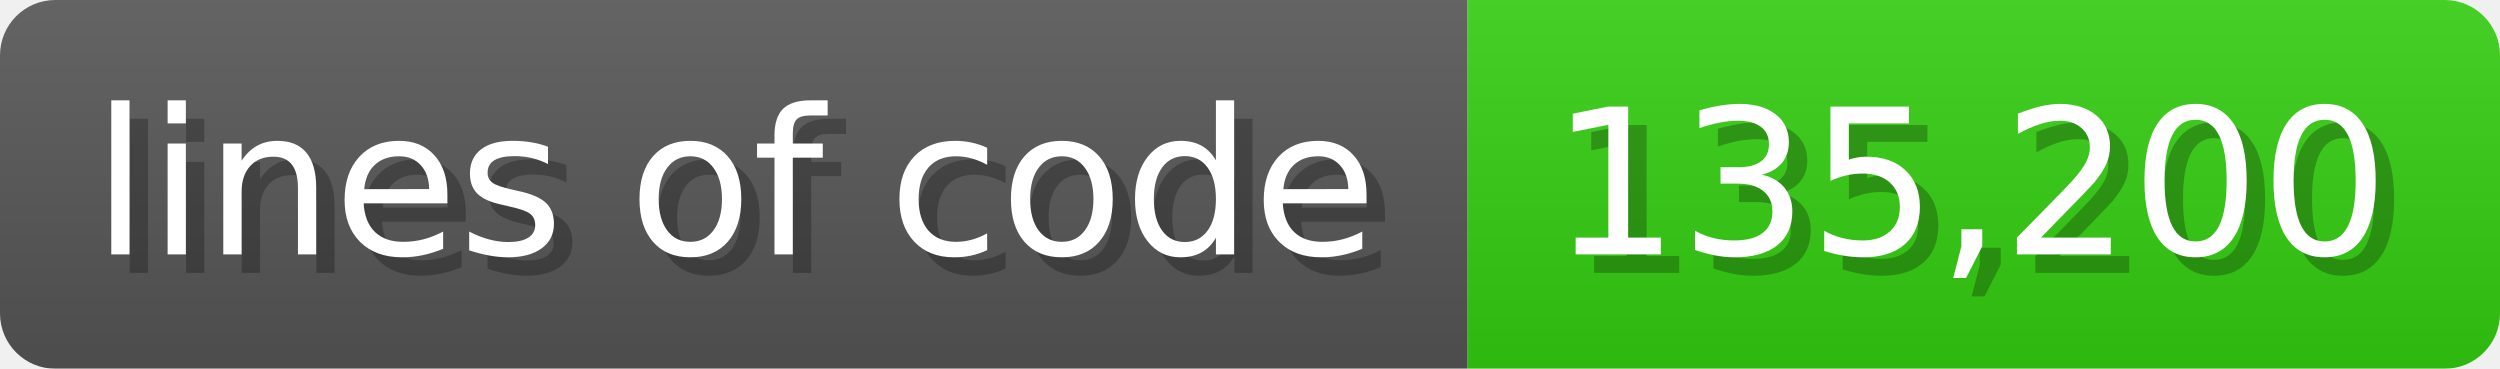
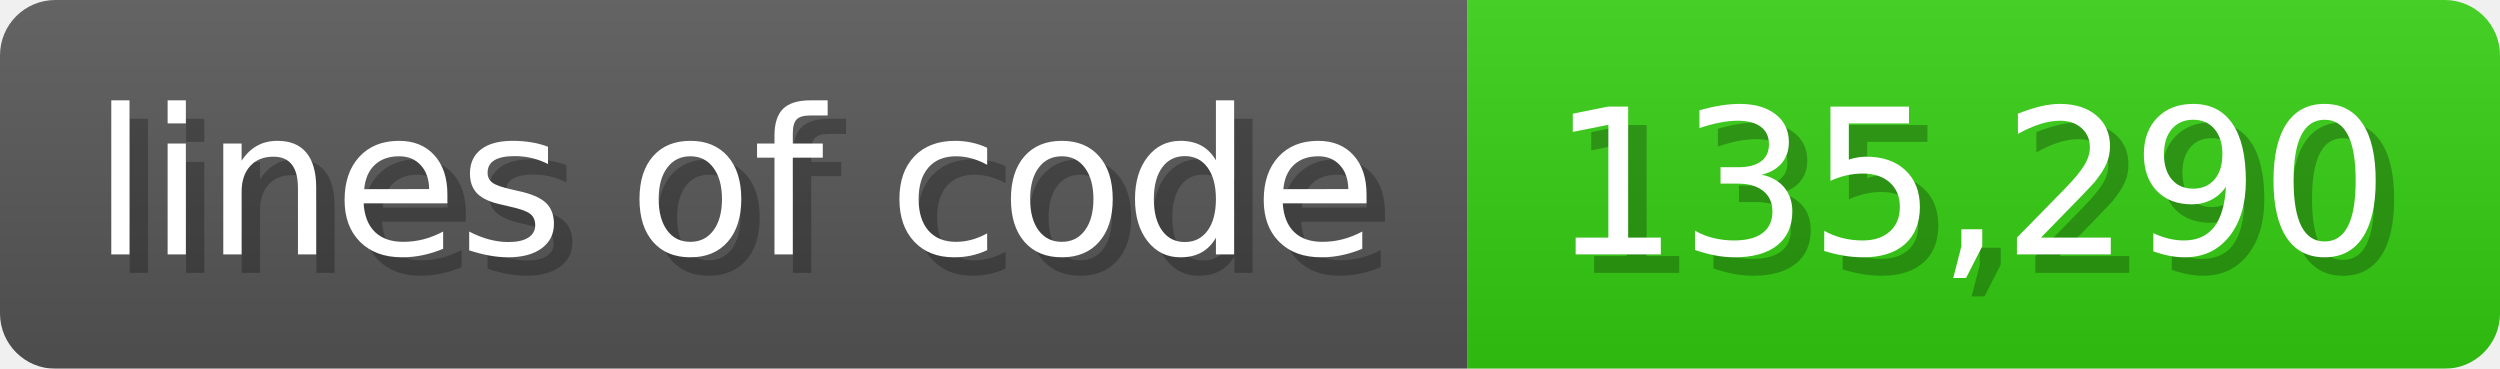
<svg xmlns="http://www.w3.org/2000/svg" width="135.6" height="20" viewBox="0 0 1356 200">
  <linearGradient id="a" x2="0" y2="100%">
    <stop offset="0" stop-opacity=".1" stop-color="#EEE" />
    <stop offset="1" stop-opacity=".1" />
  </linearGradient>
  <mask id="m">
    <rect width="1356" height="200" rx="30" fill="#FFF" />
  </mask>
  <g mask="url(#m)">
    <rect width="796" height="200" fill="#555" />
    <rect width="560" height="200" fill="#3C1" x="796" />
    <rect width="1356" height="200" fill="url(#a)" />
  </g>
  <g fill="#fff" text-anchor="start" font-family="Verdana,DejaVu Sans,sans-serif" font-size="110">
    <text x="60" y="148" textLength="696" fill="#000" opacity="0.25">lines of code</text>
    <text x="50" y="138" textLength="696">lines of code</text>
-     <text x="851" y="148" textLength="460" fill="#000" opacity="0.25">135,200</text>
-     <text x="841" y="138" textLength="460">135,200</text>
+     <text x="851" y="148" textLength="460" fill="#000" opacity="0.25">135,290</text>
+     <text x="841" y="138" textLength="460">135,290</text>
  </g>
</svg>
